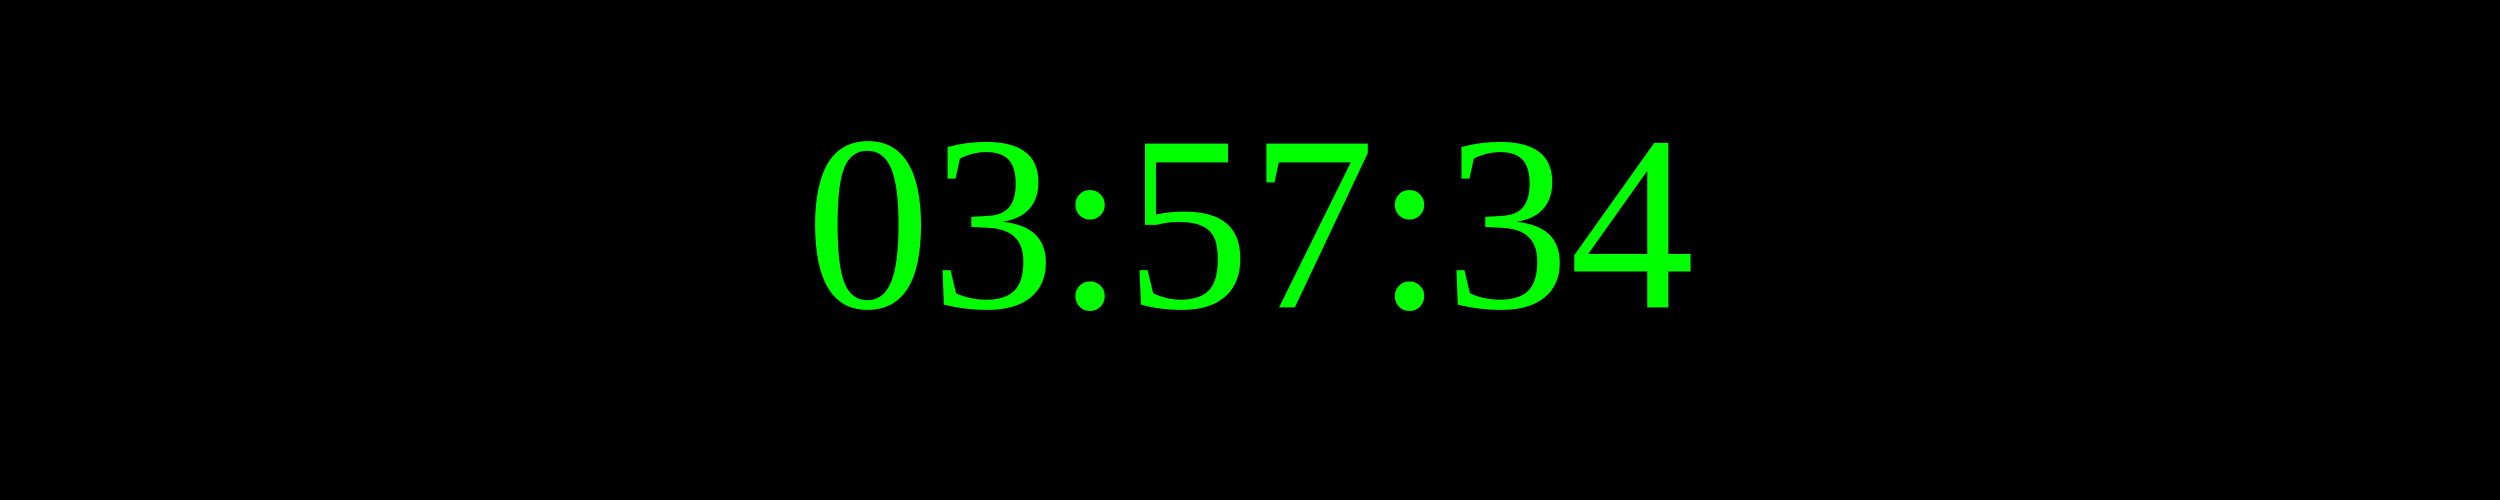
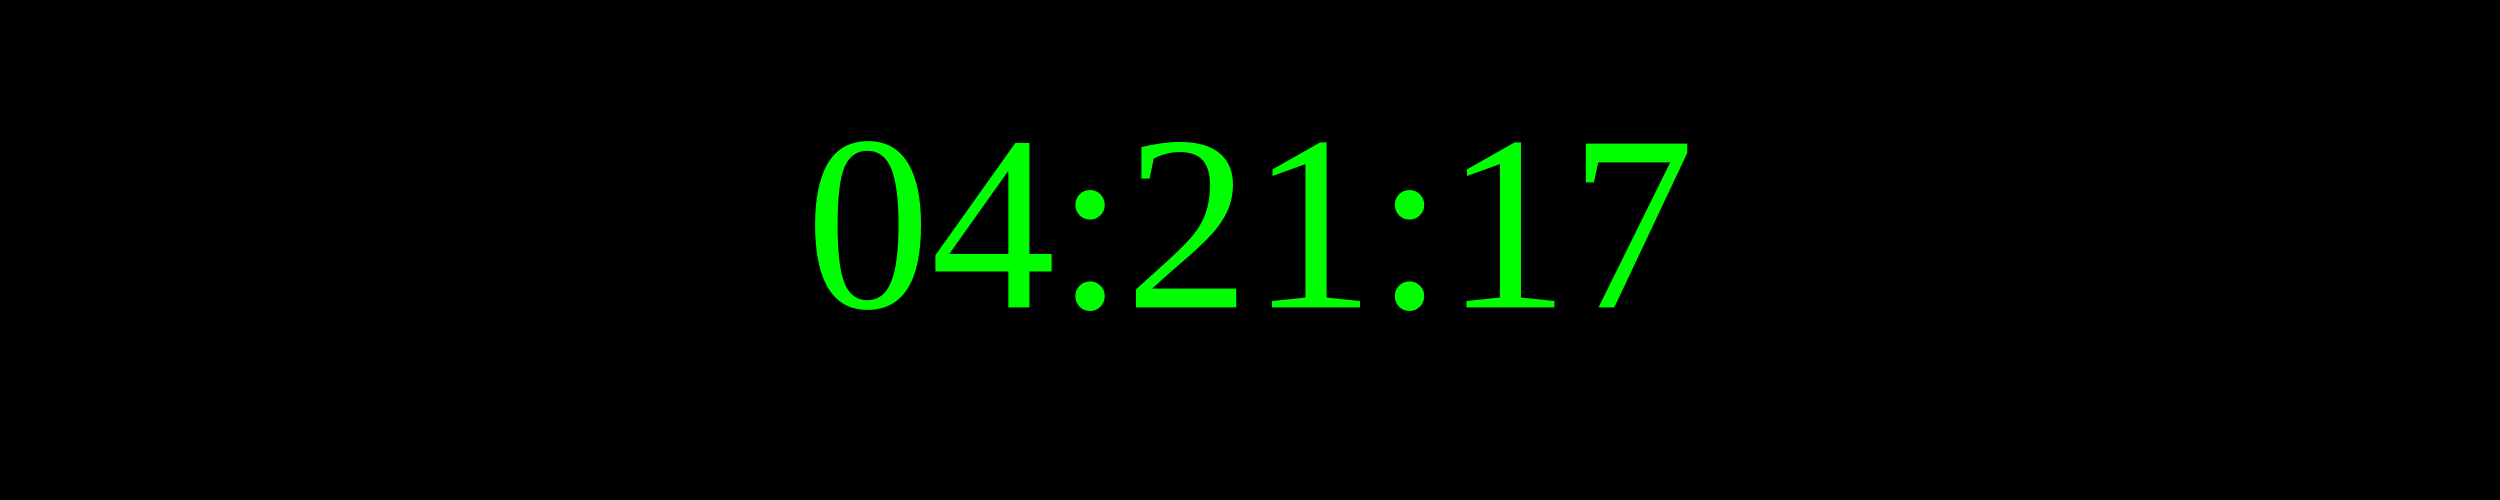
<svg xmlns="http://www.w3.org/2000/svg" width="250" height="50">
  <rect width="100%" height="100%" fill="black" />
  <text x="50%" y="50%" font-size="25" fill="lime" text-anchor="middle" dominant-baseline="middle">
- 03:57:34
+ 04:21:17
</text>
</svg>
